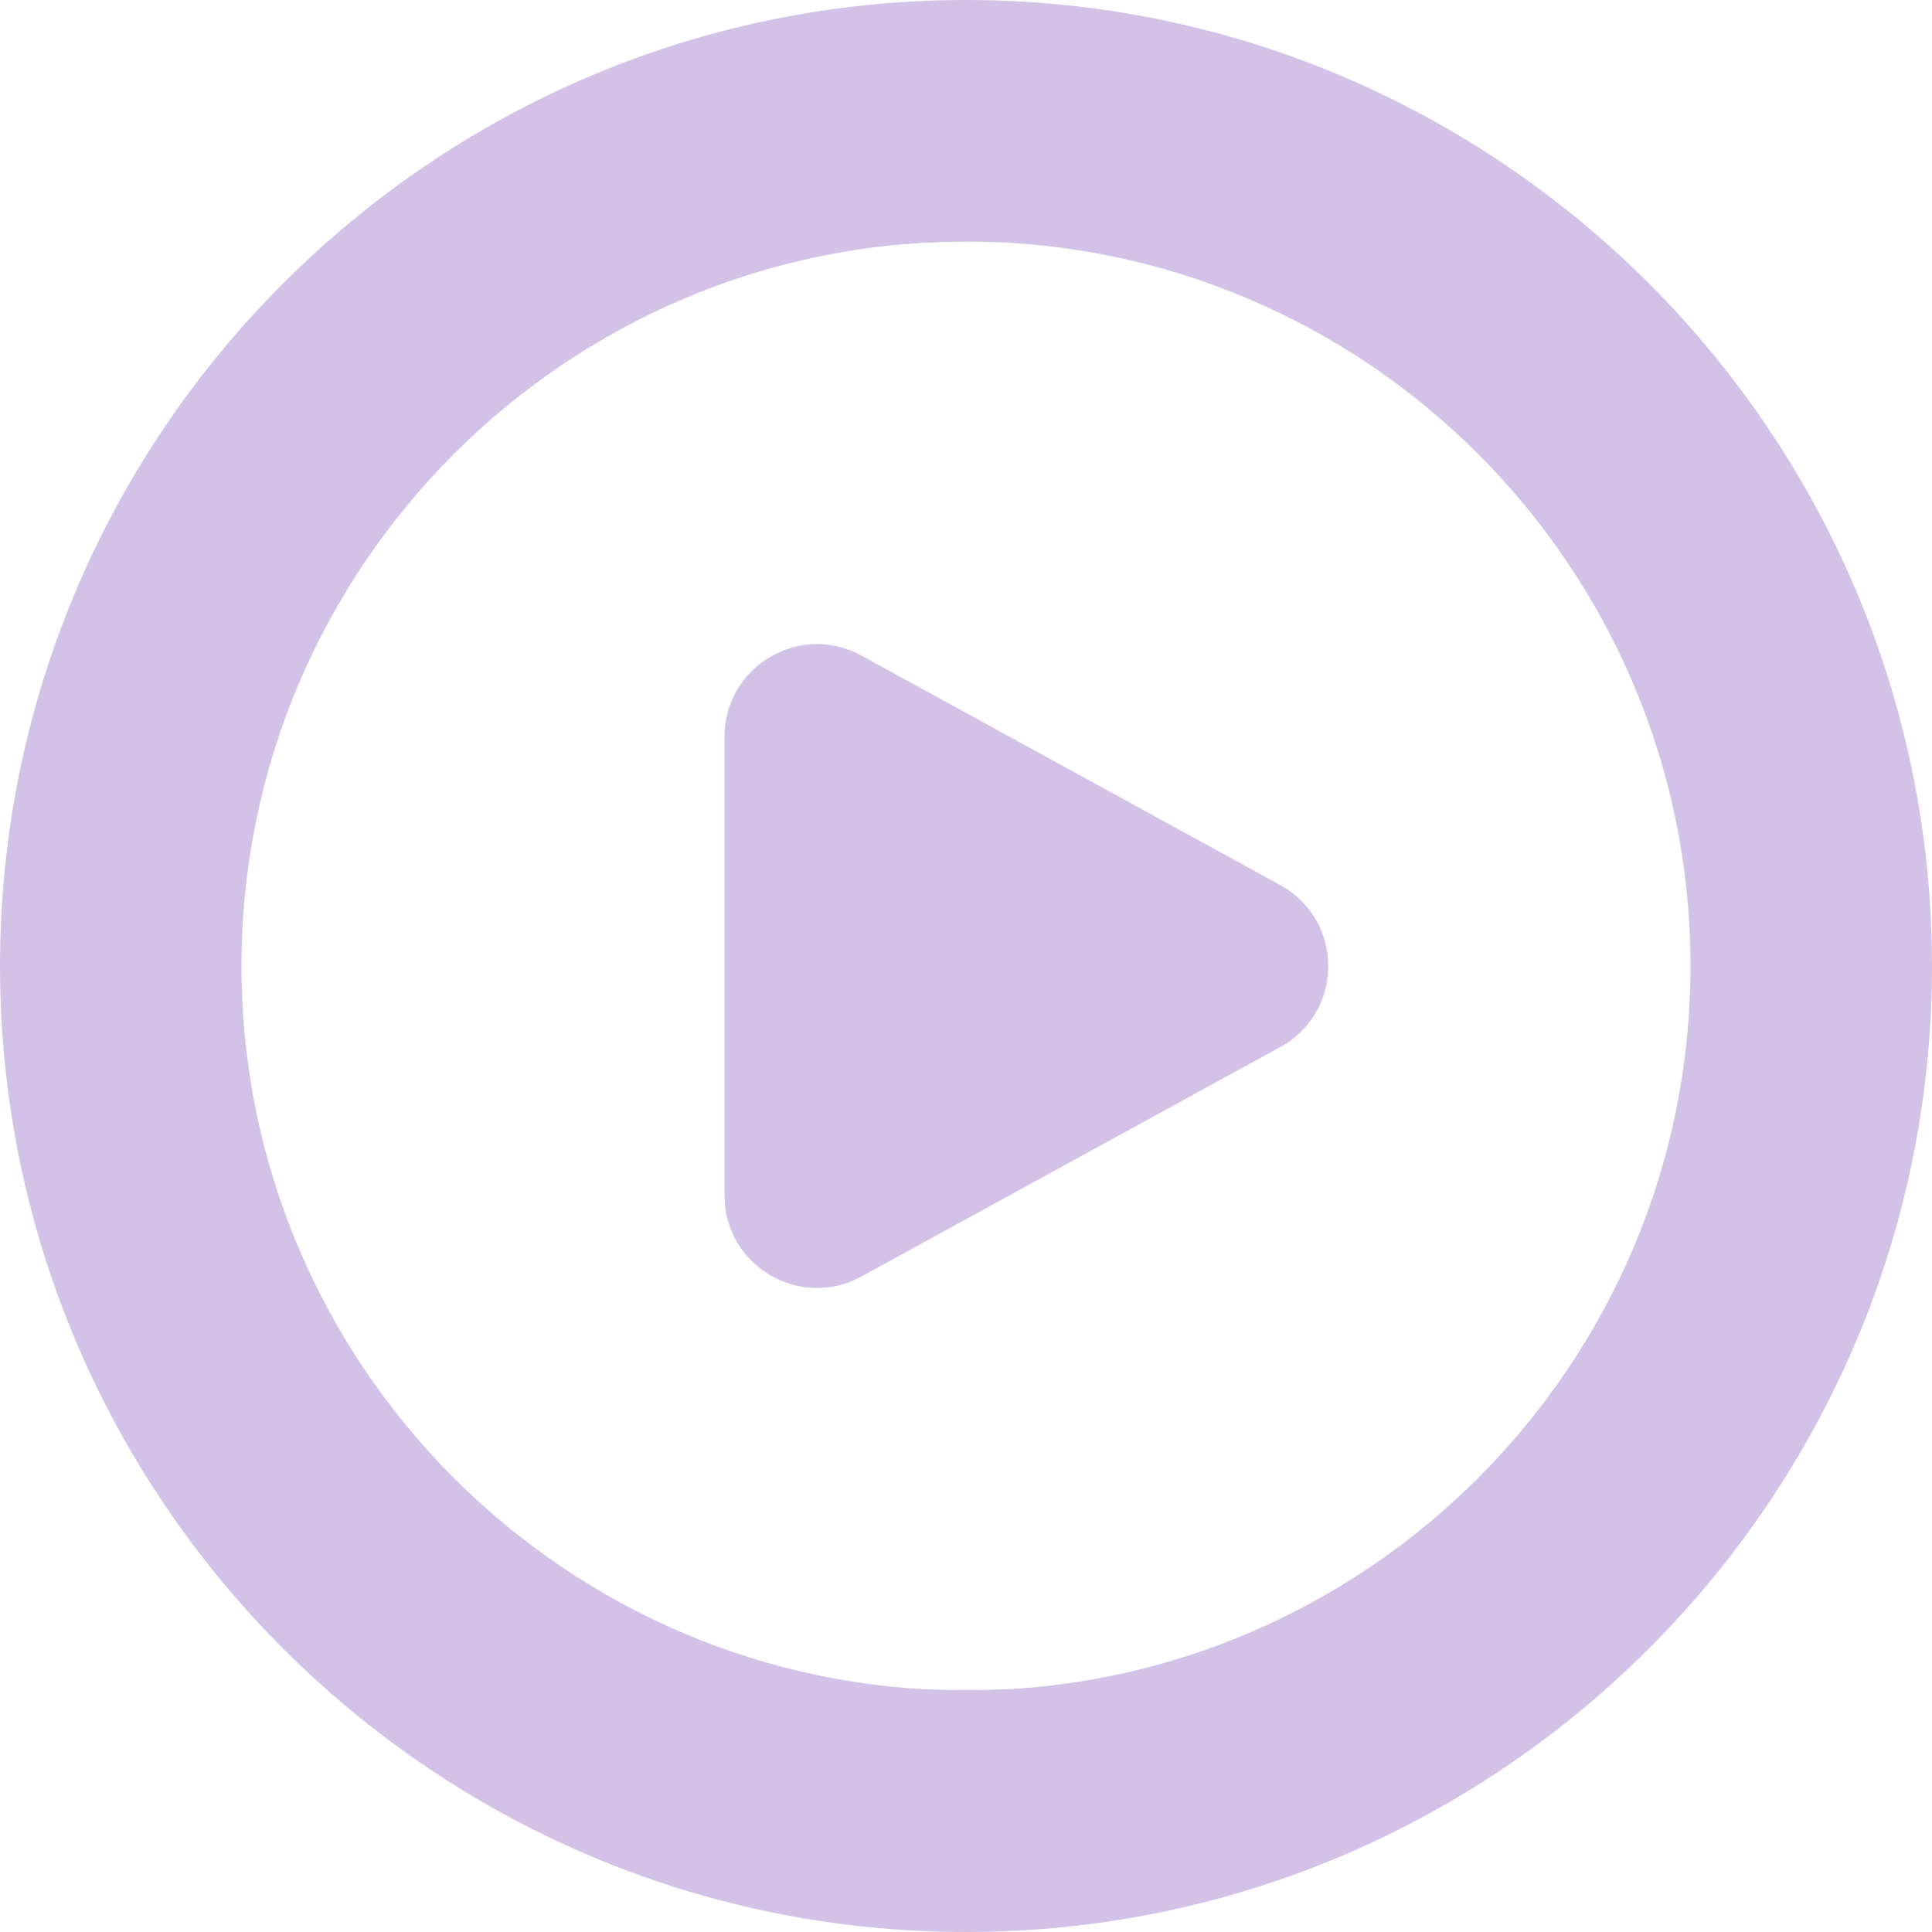
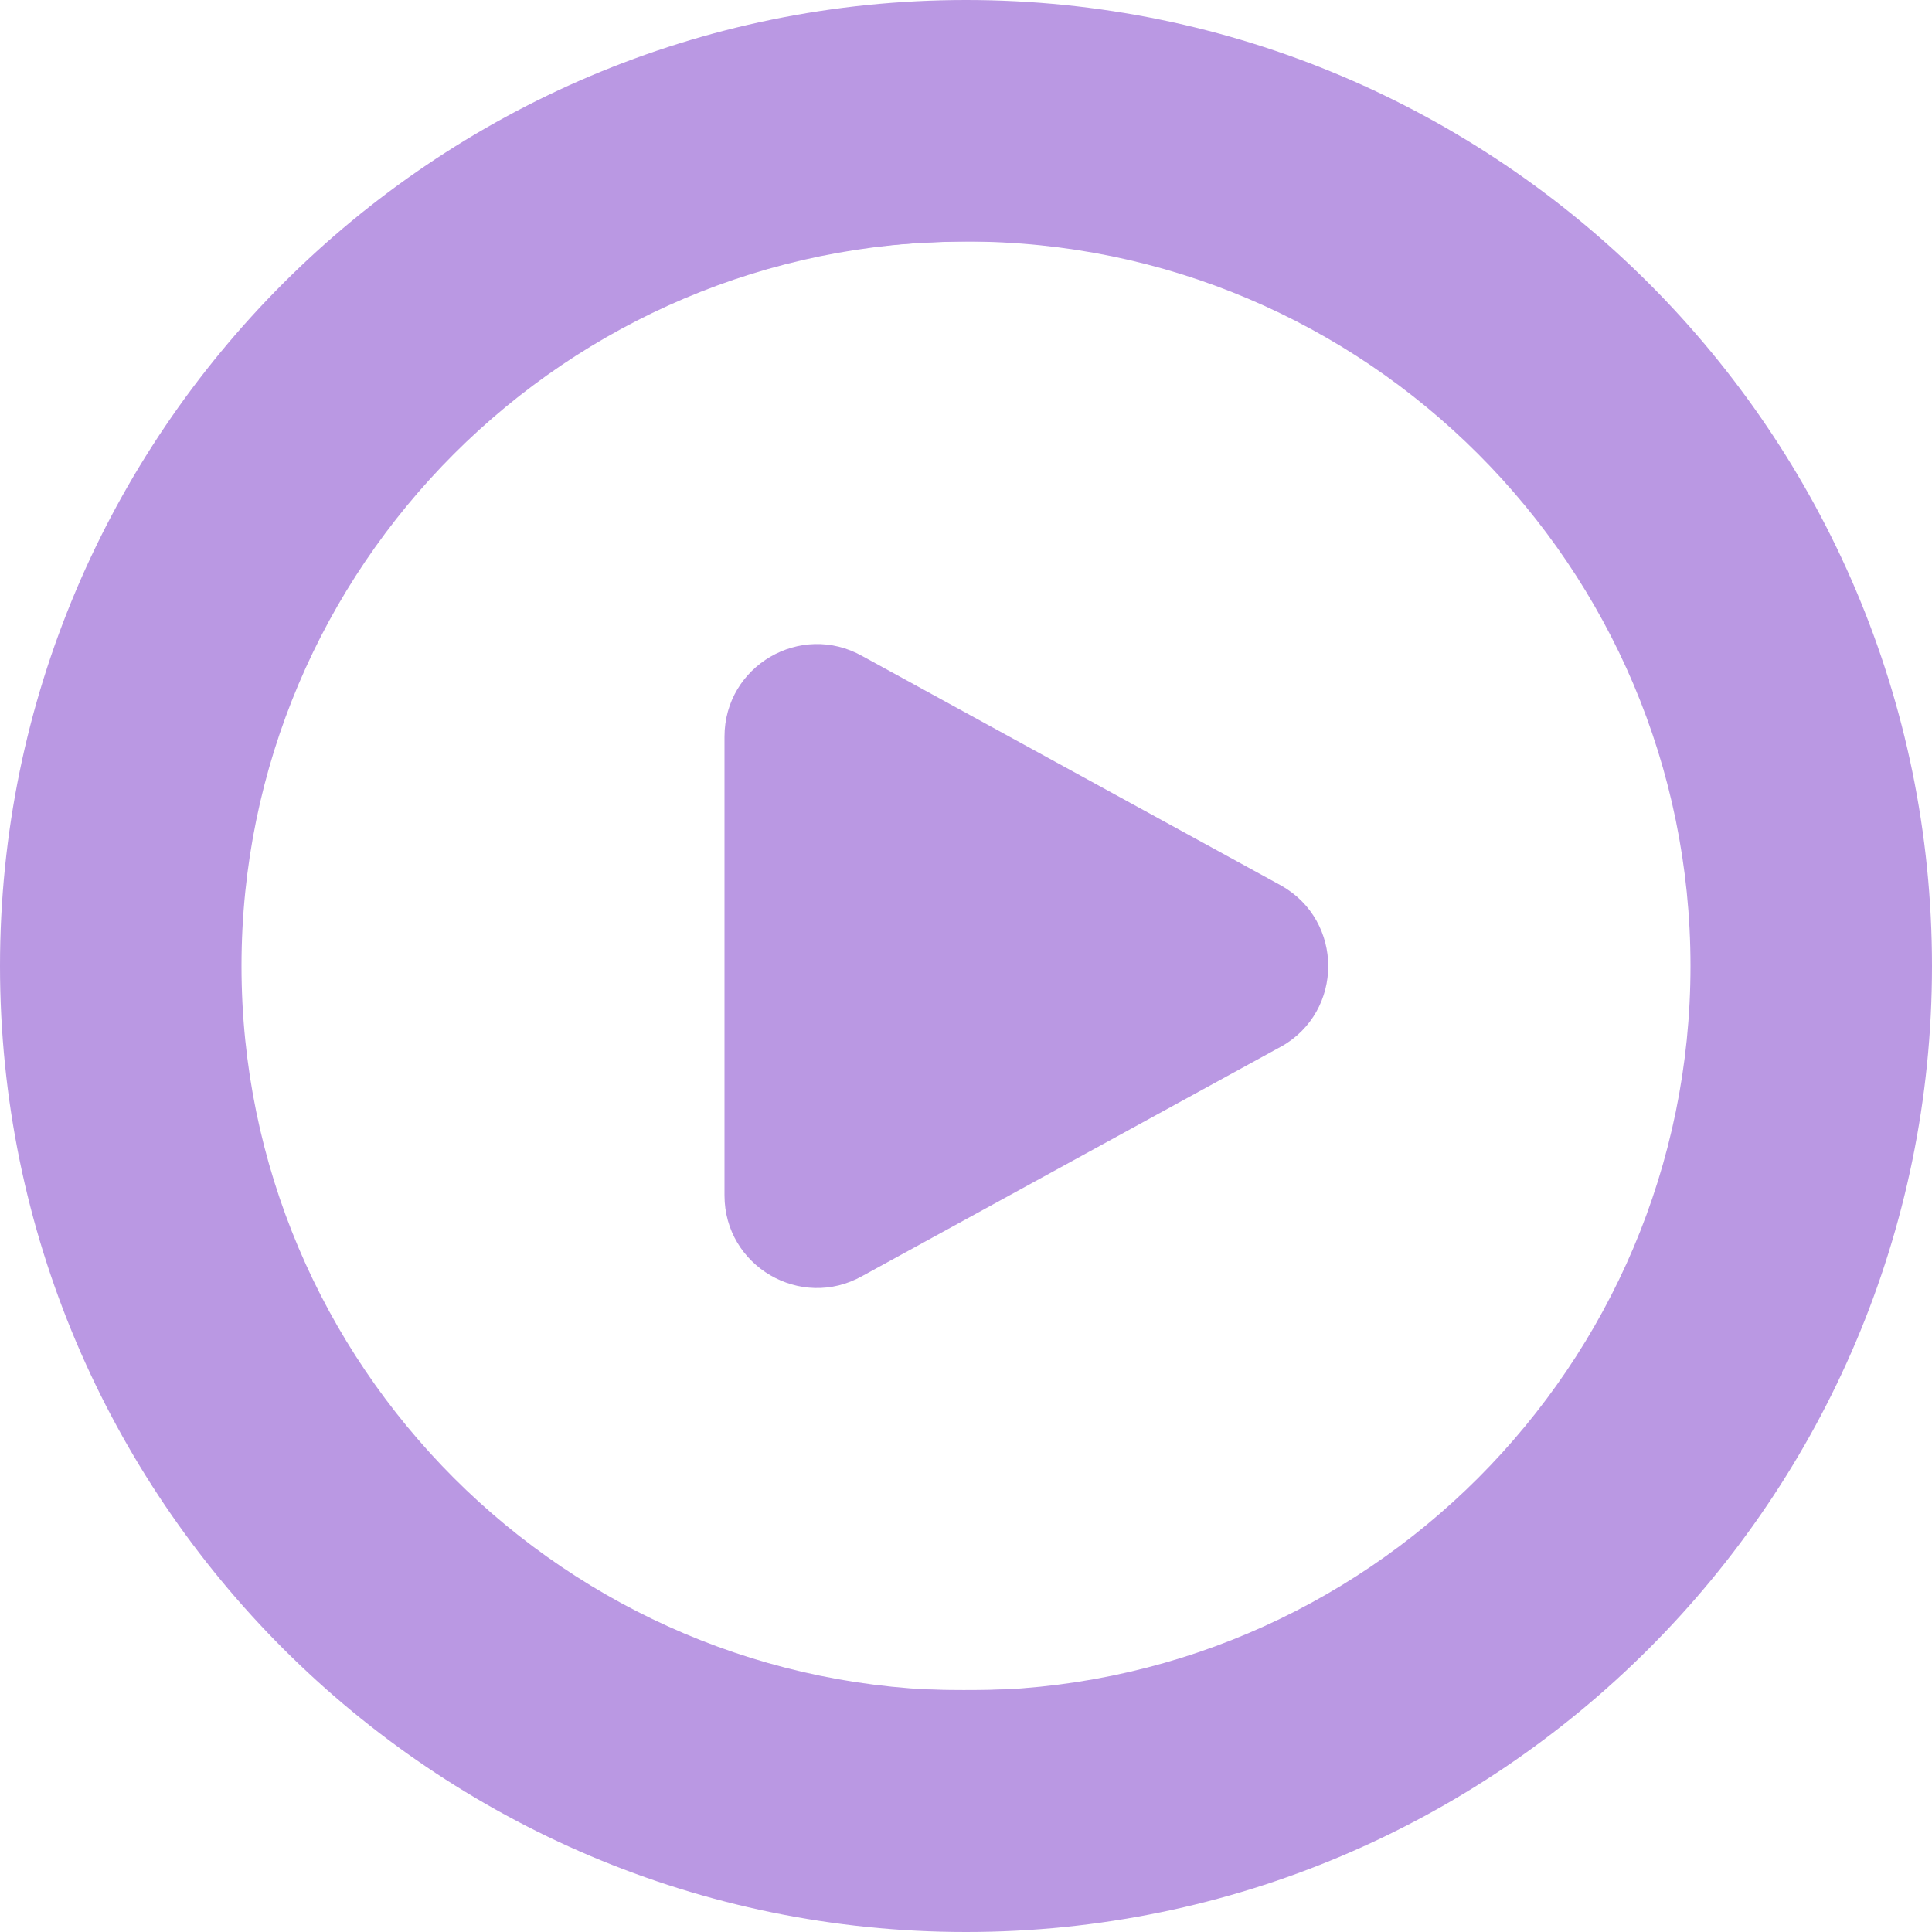
<svg xmlns="http://www.w3.org/2000/svg" id="Layer_1" data-name="Layer 1" viewBox="0 0 24 24" width="512" height="512" version="1.1">
  <defs id="defs1">
    <linearGradient id="linearGradient10">
-       <stop style="stop-color:#d3c2e8;stop-opacity:1;" offset="0" id="stop9" />
-       <stop style="stop-color:#d3c2e8;stop-opacity:1" offset="1" id="stop10" />
+       <stop style="stop-color:#ba98e3;stop-opacity:1;" offset="0" id="stop9" />
+       <stop style="stop-color:#ba98e3;stop-opacity:1" offset="1" id="stop10" />
    </linearGradient>
  </defs>
  <path d="m12,0C5.383,0,0,5.383,0,12s5.383,12,12,12,12-5.383,12-12S18.617,0,12,0Zm0,21c-4.963,0-9-4.038-9-9S7.037,3,12,3s9,4.038,9,9-4.037,9-9,9Zm3.914-7.999l-5.202,2.85c-.766.431-1.712-.123-1.712-1.001v-5.699c0-.879.946-1.432,1.712-1.001l5.202,2.85c.781.439.781,1.563,0,2.002Z" id="path1" style="fill-opacity:1;fill:url(#linearGradient10)" />
  <path style="fill:url(#linearGradient10);stroke-width:0.895;fill-opacity:1" d="M 233.175,510.557 C 182.631,505.83 134.957,486.341 94.881,454.024 82.352,443.921 62.218,423.106 52.684,410.4 24.356,372.647 7.93,332.034 2.23,285.651 c -1.868,-15.2 -1.868,-44.102 0,-59.301 C 9.216,169.508 33.054,119.47 72.474,78.904 93.807,56.951 116.003,40.57 142.083,27.533 c 72.18,-36.082 155.584,-36.125 227.595,-0.117 26.466,13.234 48.504,29.481 69.818,51.471 24.343,25.115 42.127,52.633 54.443,84.236 11.949,30.662 17.207,59.042 17.207,92.876 0,41.714 -8.756,78.786 -27.17,115.031 -15.618,30.743 -39.326,60.333 -65.823,82.156 -46.105,37.971 -104.712,58.792 -163.944,58.244 -7.138,-0.066 -16.604,-0.459 -21.035,-0.874 z m 48.066,-63.889 c 63.948,-8.417 119.102,-48.219 147.594,-106.51 26.012,-53.22 26.012,-115.097 0,-168.316 C 400.265,113.392 345.577,73.961 281.063,65.297 262.19,62.763 233.216,63.961 214.825,68.038 119.988,89.058 55.153,177.879 64.504,273.97 c 8.656,88.954 77.278,160.668 165.199,172.641 12.241,1.667 39.082,1.697 51.538,0.057 z" id="path2" transform="scale(0.046875)" />
  <path style="fill:url(#linearGradient10);stroke-width:0.895;fill-opacity:1" d="m 208.334,339.31 c -4.198,-1.498 -8.897,-5.039 -11.455,-8.632 -4.404,-6.185 -4.431,-6.633 -4.431,-74.658 0,-70.007 -0.052,-69.276 5.411,-75.881 5.917,-7.154 17.091,-10.597 25.445,-7.84 4.638,1.531 118.453,63.981 121.049,66.419 3.847,3.614 6.968,11.354 6.968,17.281 0,5.933 -3.122,13.668 -6.979,17.292 -2.409,2.263 -115.854,64.639 -120.475,66.241 -3.992,1.384 -11.326,1.279 -15.533,-0.222 z" id="path3" transform="scale(0.046875)" />
</svg>
